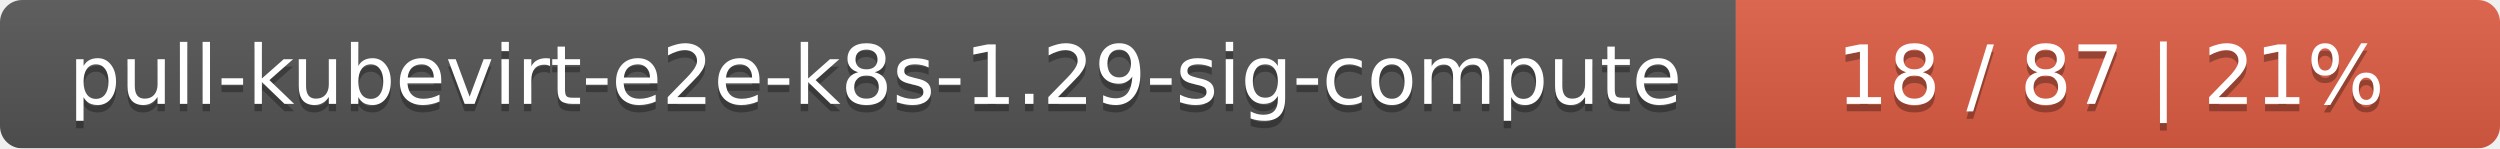
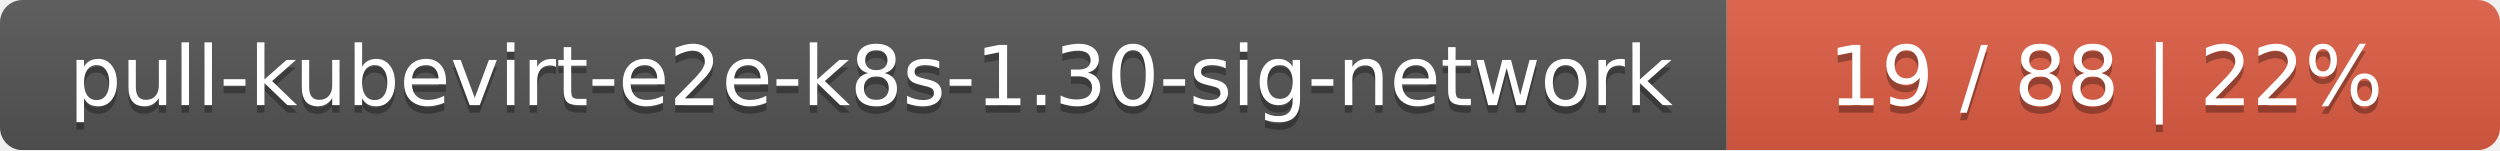
- <svg xmlns="http://www.w3.org/2000/svg" width="337" height="20">
+ <svg xmlns="http://www.w3.org/2000/svg" width="333" height="20">
  <linearGradient id="smooth" x2="0" y2="100%">
    <stop offset="0" stop-color="#bbb" stop-opacity=".1" />
    <stop offset="1" stop-opacity=".1" />
  </linearGradient>
  <mask id="round">
-     <rect width="337" height="20" rx="3" fill="#fff" />
+     <rect width="333" height="20" rx="3" fill="#fff" />
  </mask>
  <g mask="url(#round)">
-     <rect width="234" height="20" fill="#555" />
-     <rect x="234" width="103" height="20" fill="#e05d44" />
-     <rect width="337" height="20" fill="url(#smooth)" />
+     <rect width="230" height="20" fill="#555" />
+     <rect x="230" width="103" height="20" fill="#e05d44" />
+     <rect width="333" height="20" fill="url(#smooth)" />
  </g>
  <g fill="#fff" text-anchor="middle" font-family="DejaVu Sans,Verdana,Geneva,sans-serif" font-size="11">
-     <text x="118" y="15" fill="#010101" fill-opacity=".3">pull-kubevirt-e2e-k8s-1.29-sig-compute</text>
-     <text x="118" y="14">pull-kubevirt-e2e-k8s-1.29-sig-compute</text>
-     <text x="284.5" y="15" fill="#010101" fill-opacity=".3">18 / 87    |    21%</text>
-     <text x="284.5" y="14">18 / 87    |    21%</text>
+     <text x="116" y="15" fill="#010101" fill-opacity=".3">pull-kubevirt-e2e-k8s-1.30-sig-network</text>
+     <text x="116" y="14">pull-kubevirt-e2e-k8s-1.30-sig-network</text>
+     <text x="280.5" y="15" fill="#010101" fill-opacity=".3">19 / 88    |    22%</text>
+     <text x="280.5" y="14">19 / 88    |    22%</text>
  </g>
</svg>
